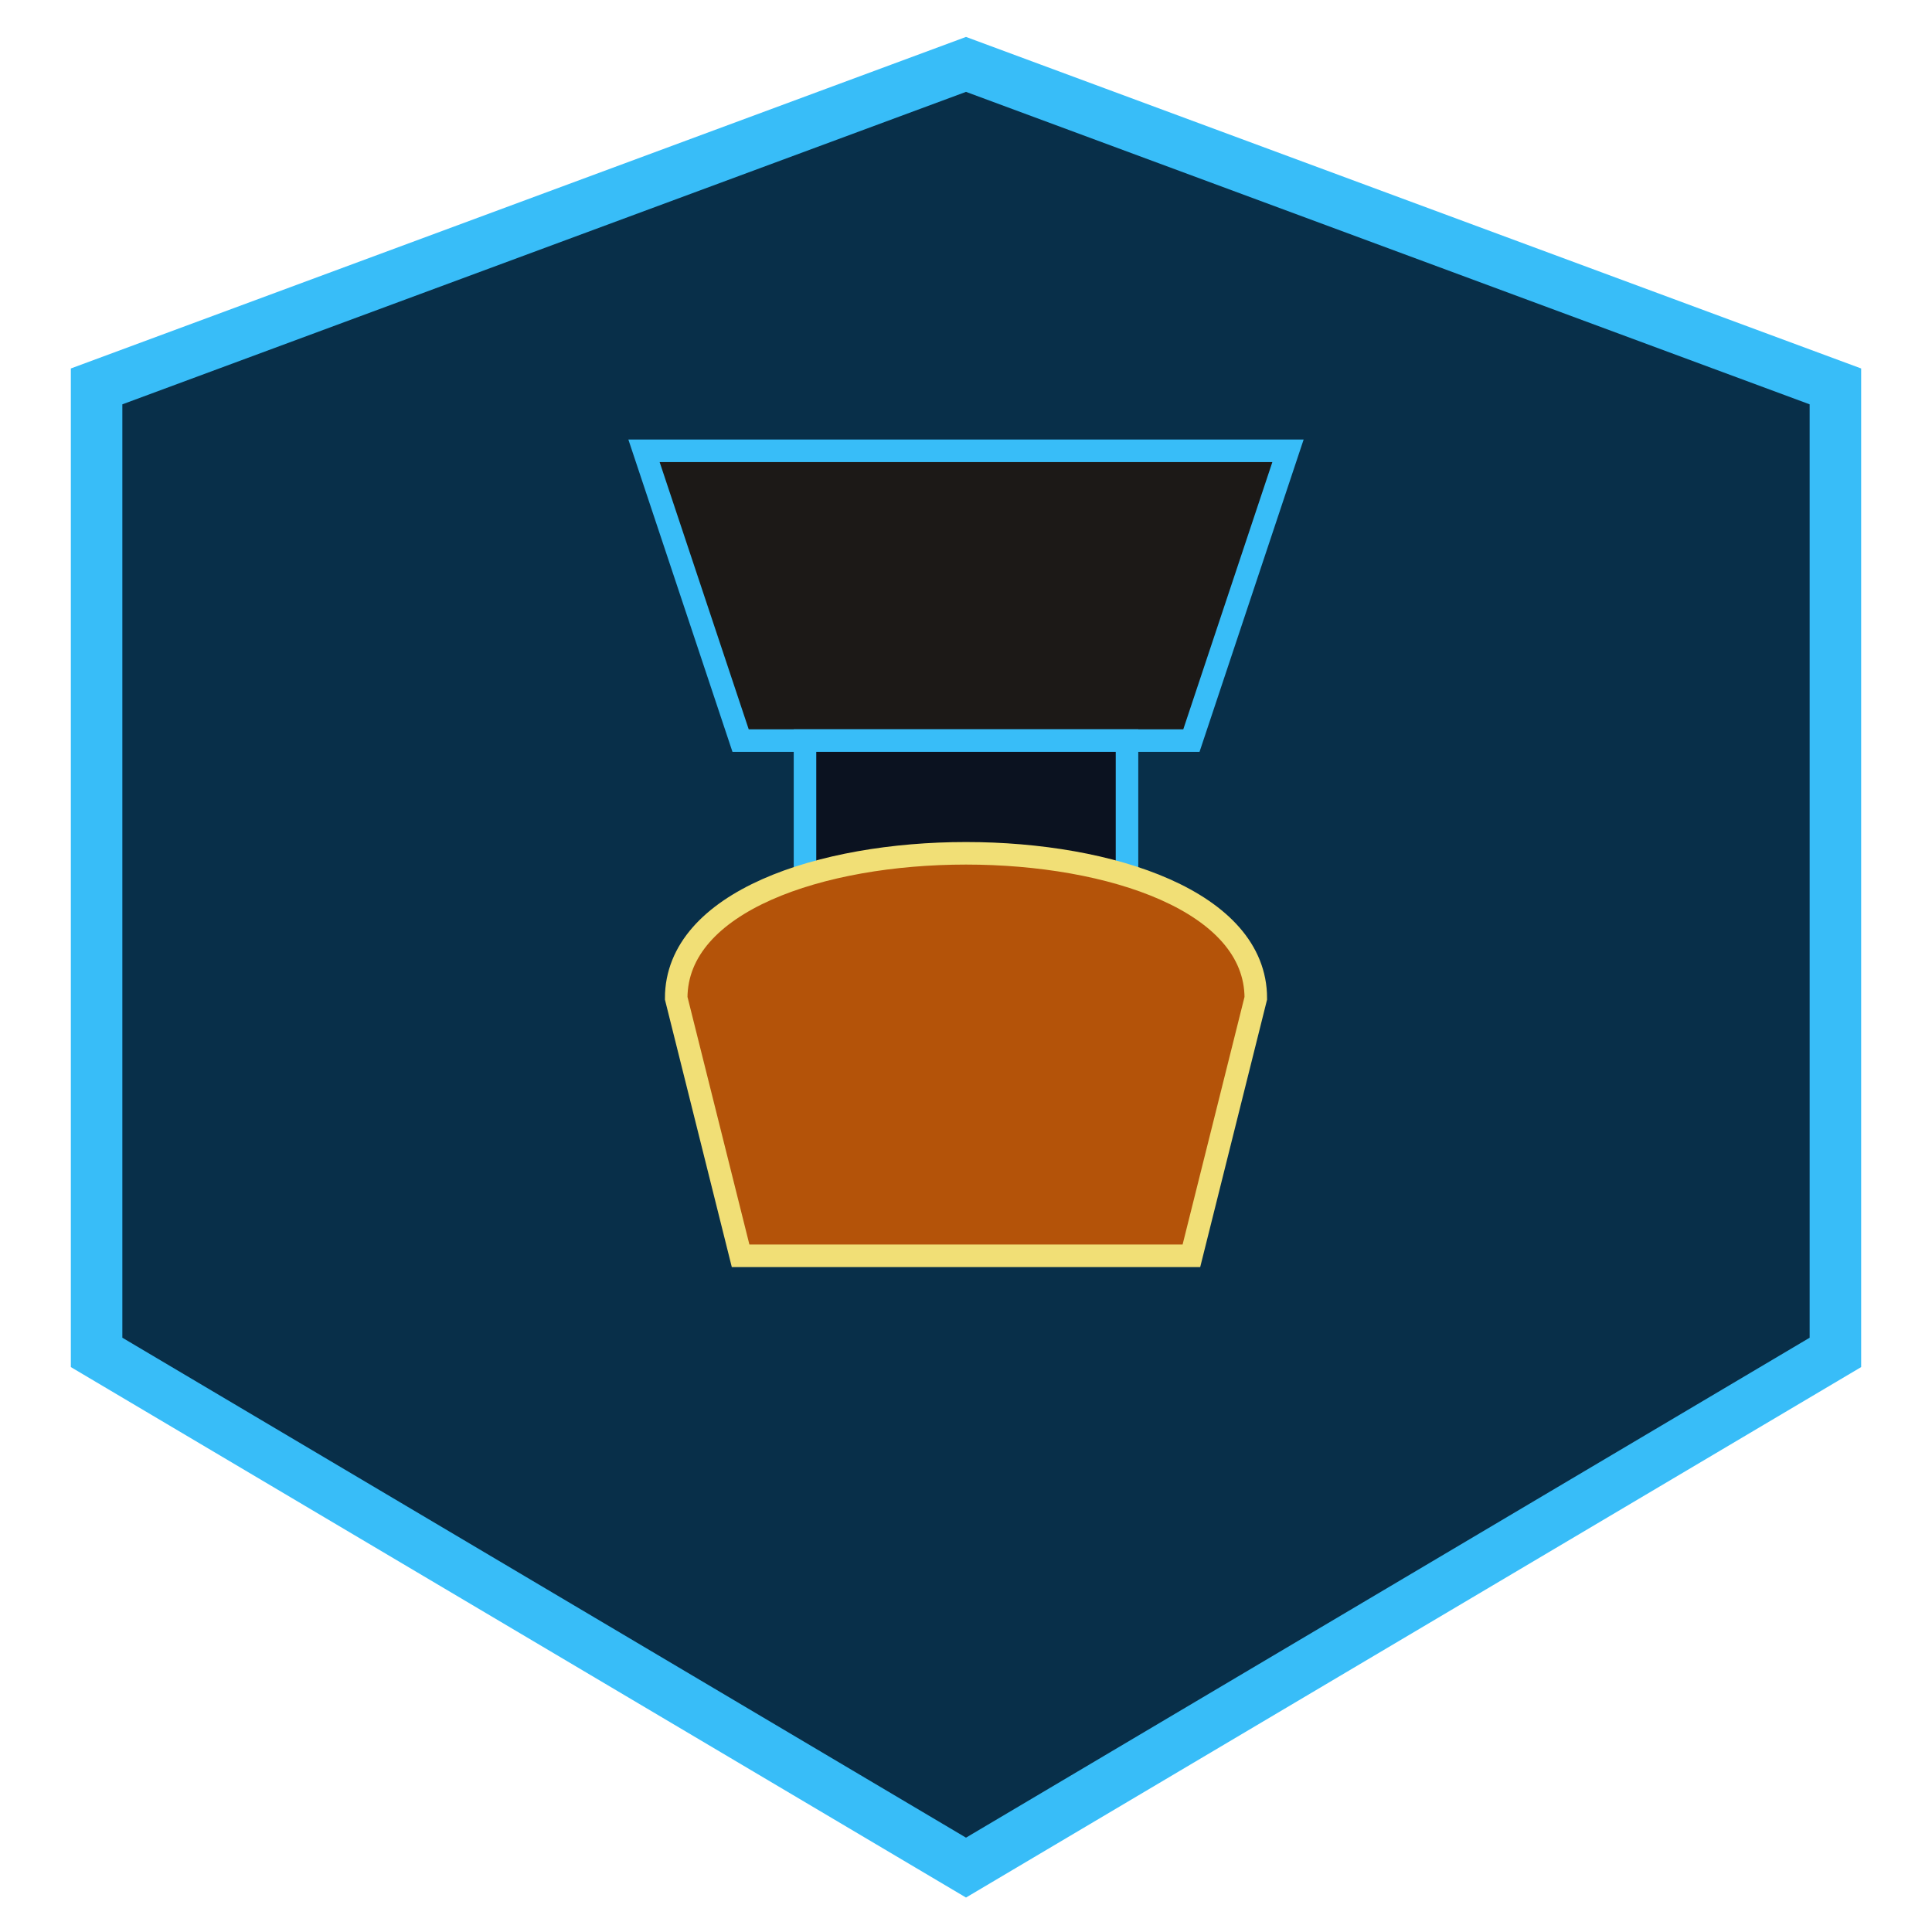
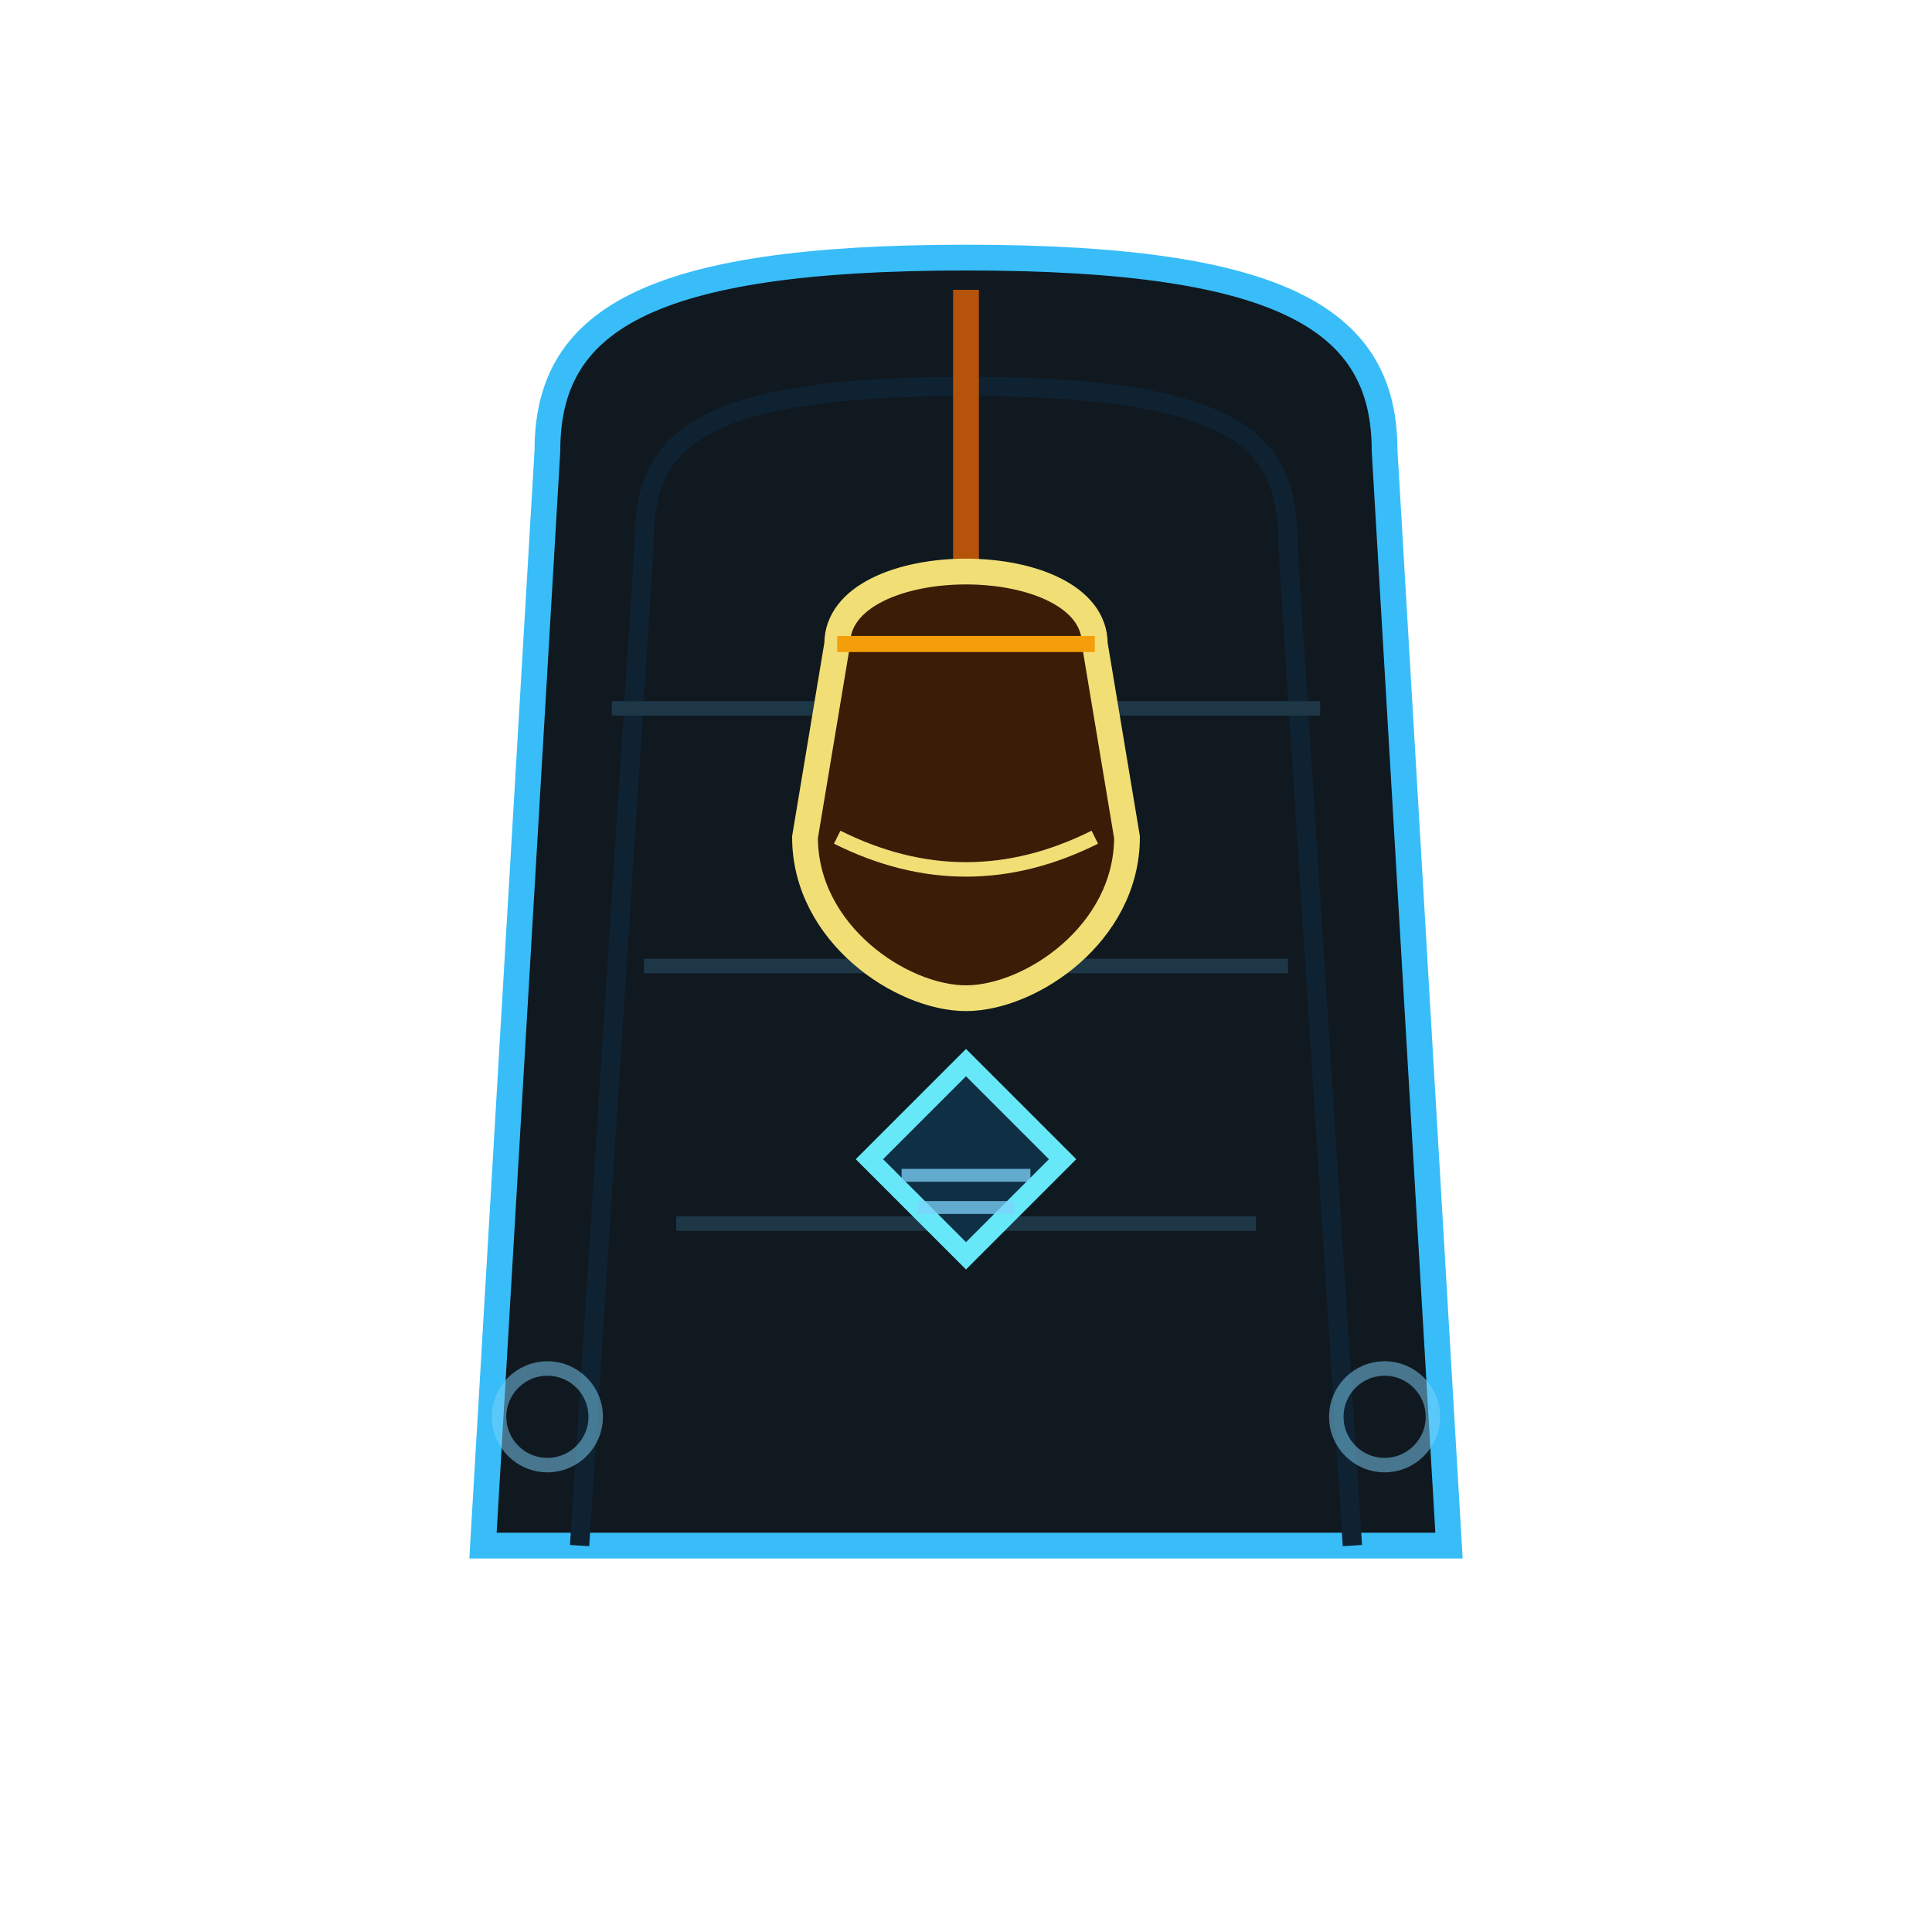
- <svg xmlns="http://www.w3.org/2000/svg" viewBox="0 0 120 120" width="100%" height="100%">
-   <polygon points="60,4 114,24 114,84 60,116 6,84 6,24" fill="#082f49" stroke="#38bdf8" stroke-width="3.2" />
-   <path d="M40 28 H80 L74 46 H46 Z" fill="#1c1917" stroke="#38bdf8" stroke-width="1.4" />
-   <rect x="50" y="46" width="20" height="28" fill="#0b1220" stroke="#38bdf8" stroke-width="1.4" />
-   <path d="M42 62 C42 50 78 50 78 62 L74 78 H46 Z" fill="#b45309" stroke="#f1df76" stroke-width="1.4" />
+ <svg xmlns="http://www.w3.org/2000/svg" viewBox="0 0 120 120" width="100%" height="100%" role="img" aria-label="The Orphan Bell Tower — a bronze bell in a stone throat, rope with no ringer, and held names in the crystal below">
+   <path d="M30 96 L34 28 C34 20 40 16 60 16 C80 16 86 20 86 28 L90 96 Z" fill="#101820" stroke="#38bdf8" stroke-width="1.6" />
+   <path d="M36 96 L40 34 C40 28 42 24 60 24 C78 24 80 28 80 34 L84 96" fill="none" stroke="#0f2231" stroke-width="1.2" />
+   <g stroke="#1d3747" stroke-width="0.9">
+     <line x1="38" y1="44" x2="82" y2="44" />
+     <line x1="40" y1="60" x2="80" y2="60" />
+     <line x1="42" y1="76" x2="78" y2="76" />
+   </g>
+   <line x1="60" y1="18" x2="60" y2="40" stroke="#b45309" stroke-width="1.6" />
+   <path d="M52 40 C52 34 68 34 68 40 L70 52 C70 58 64 62 60 62 C56 62 50 58 50 52 Z" fill="#3a1c07" stroke="#f1df76" stroke-width="1.6" />
+   <path d="M52 40 L68 40" stroke="#f59e0b" stroke-width="1" />
+   <path d="M52 52 Q60 56 68 52" fill="none" stroke="#f1df76" stroke-width="0.9" />
+   <polygon points="60,66 66,72 60,78 54,72" fill="#0f2f45" stroke="#67e8f9" stroke-width="1.2" />
+   <g stroke="#7dd3fc" stroke-width="0.8" opacity="0.75">
+     <line x1="56" y1="73" x2="64" y2="73" />
+     <line x1="57" y1="75" x2="63" y2="75" />
+   </g>
+   <g fill="none" stroke="#7dd3fc" stroke-width="0.9" opacity="0.5">
+     <circle cx="34" cy="88" r="3" />
+     <circle cx="86" cy="88" r="3" />
+   </g>
</svg>
